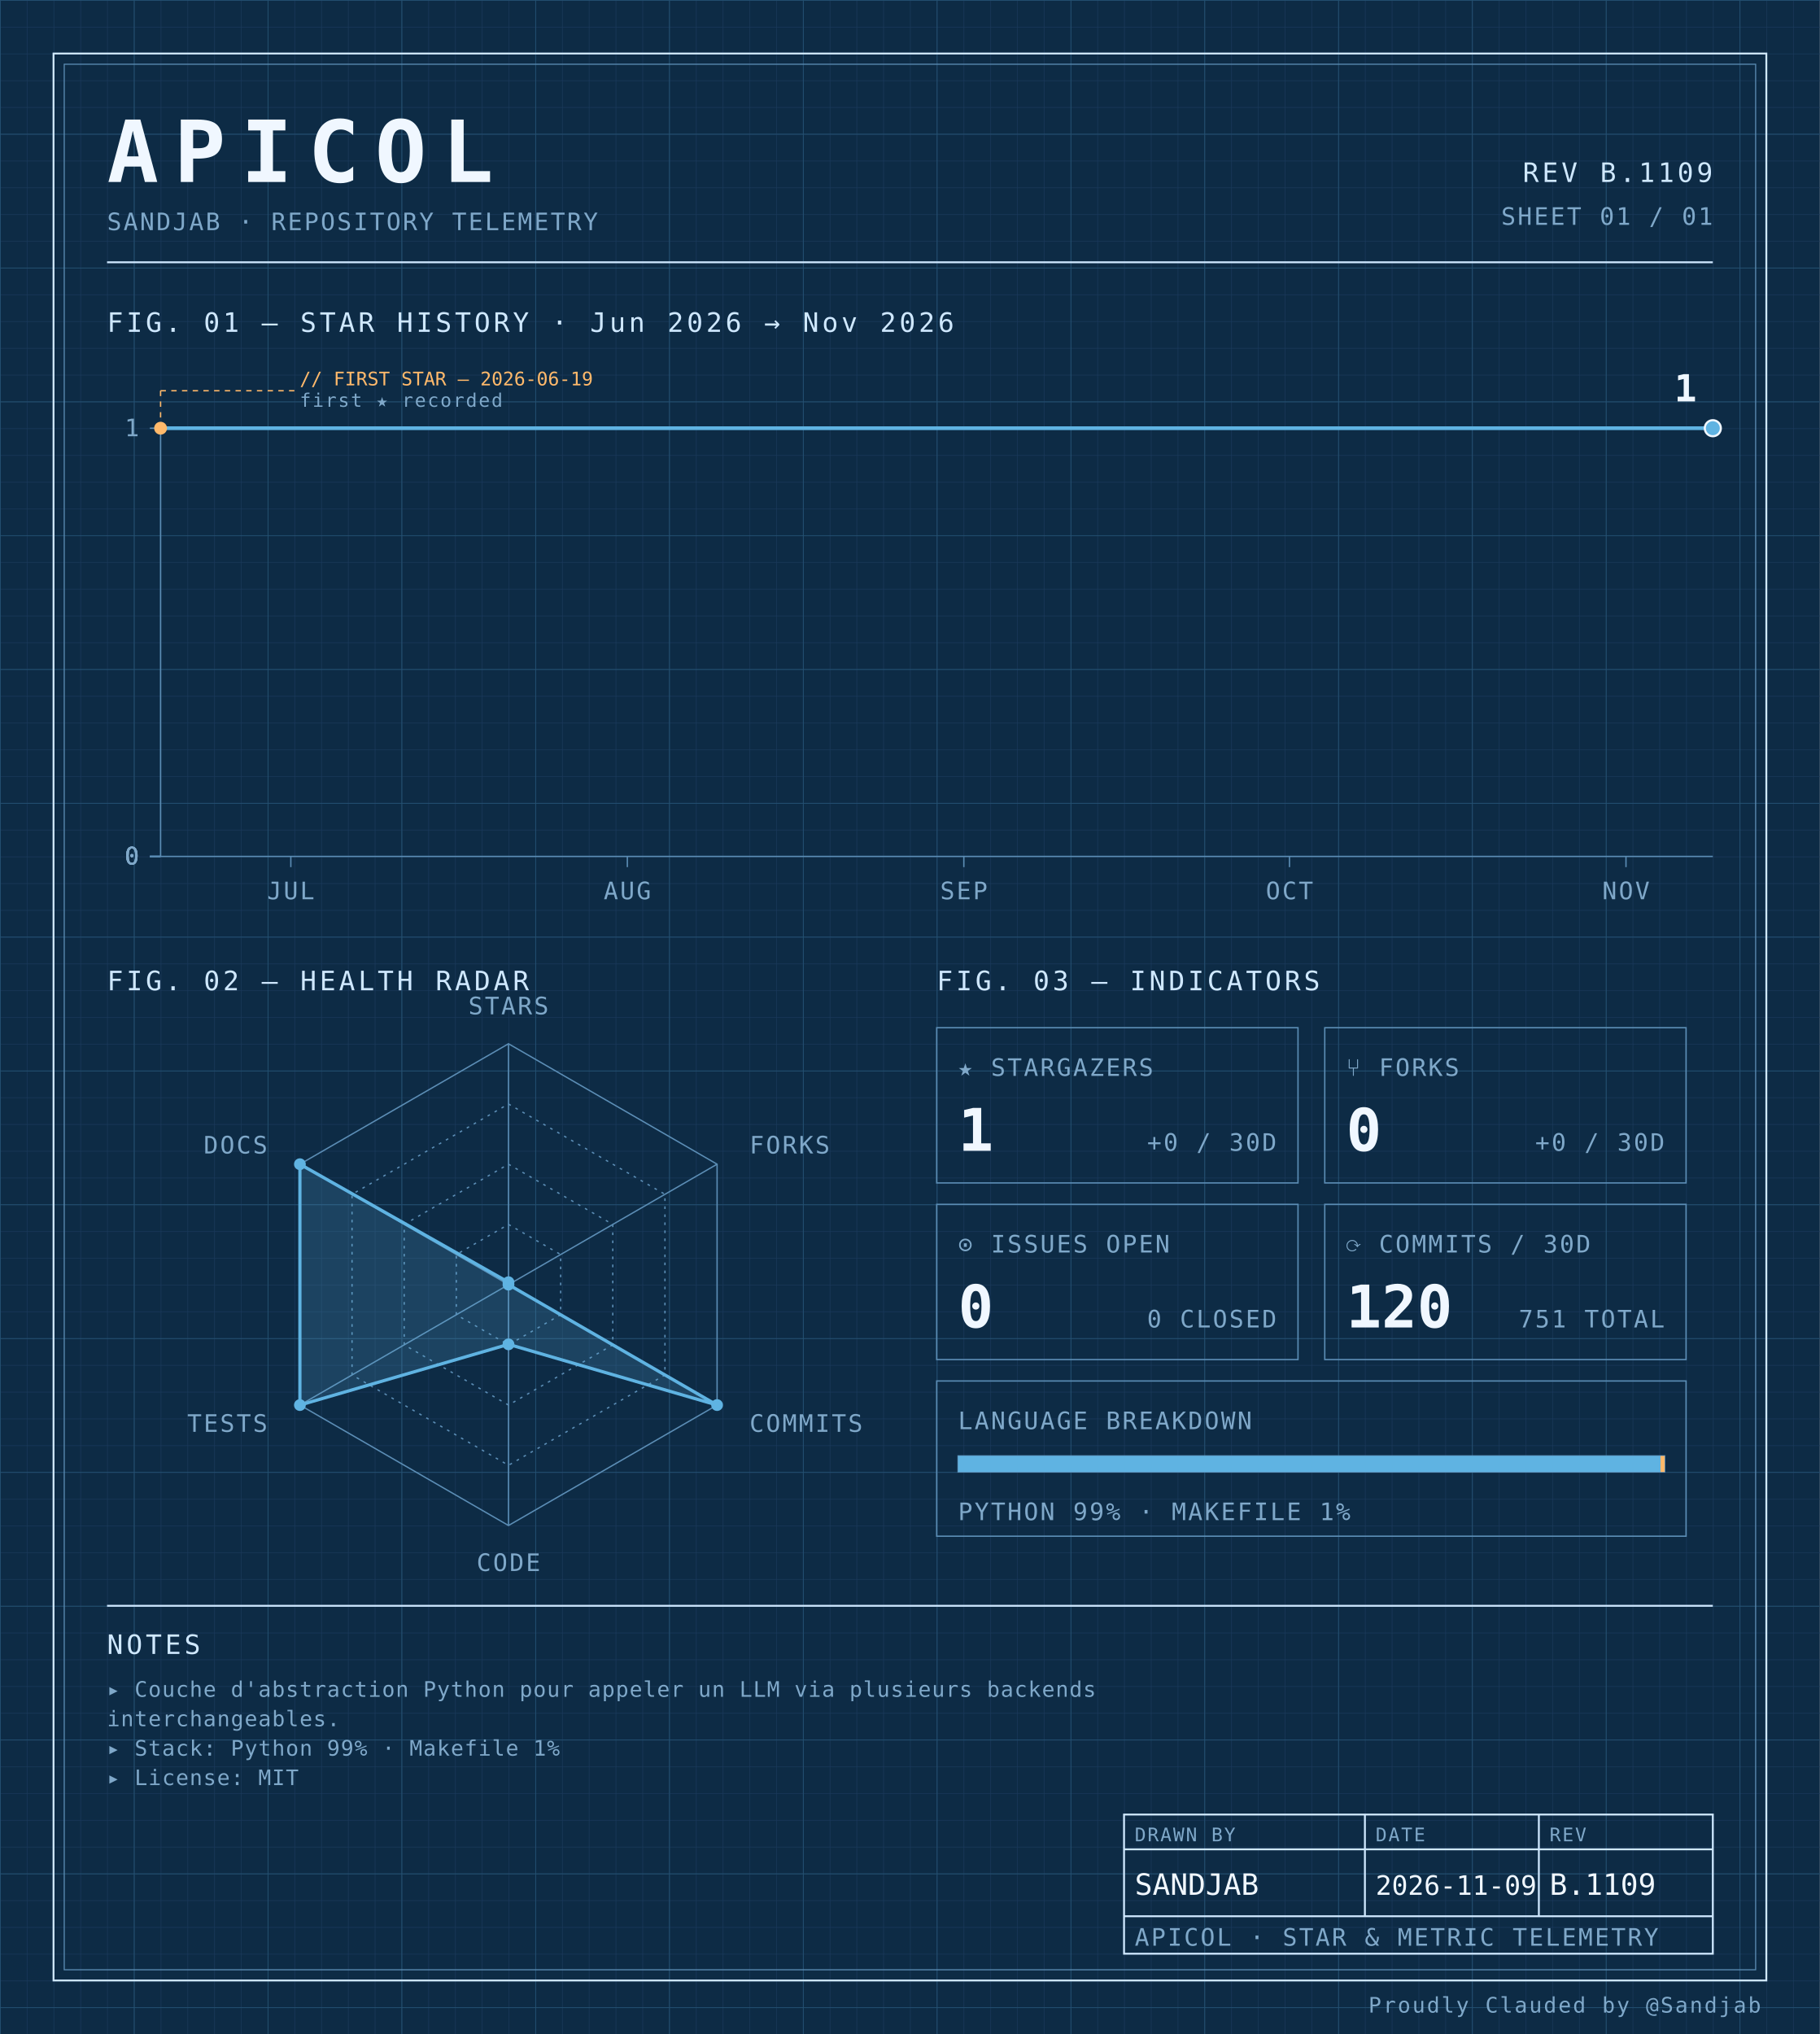
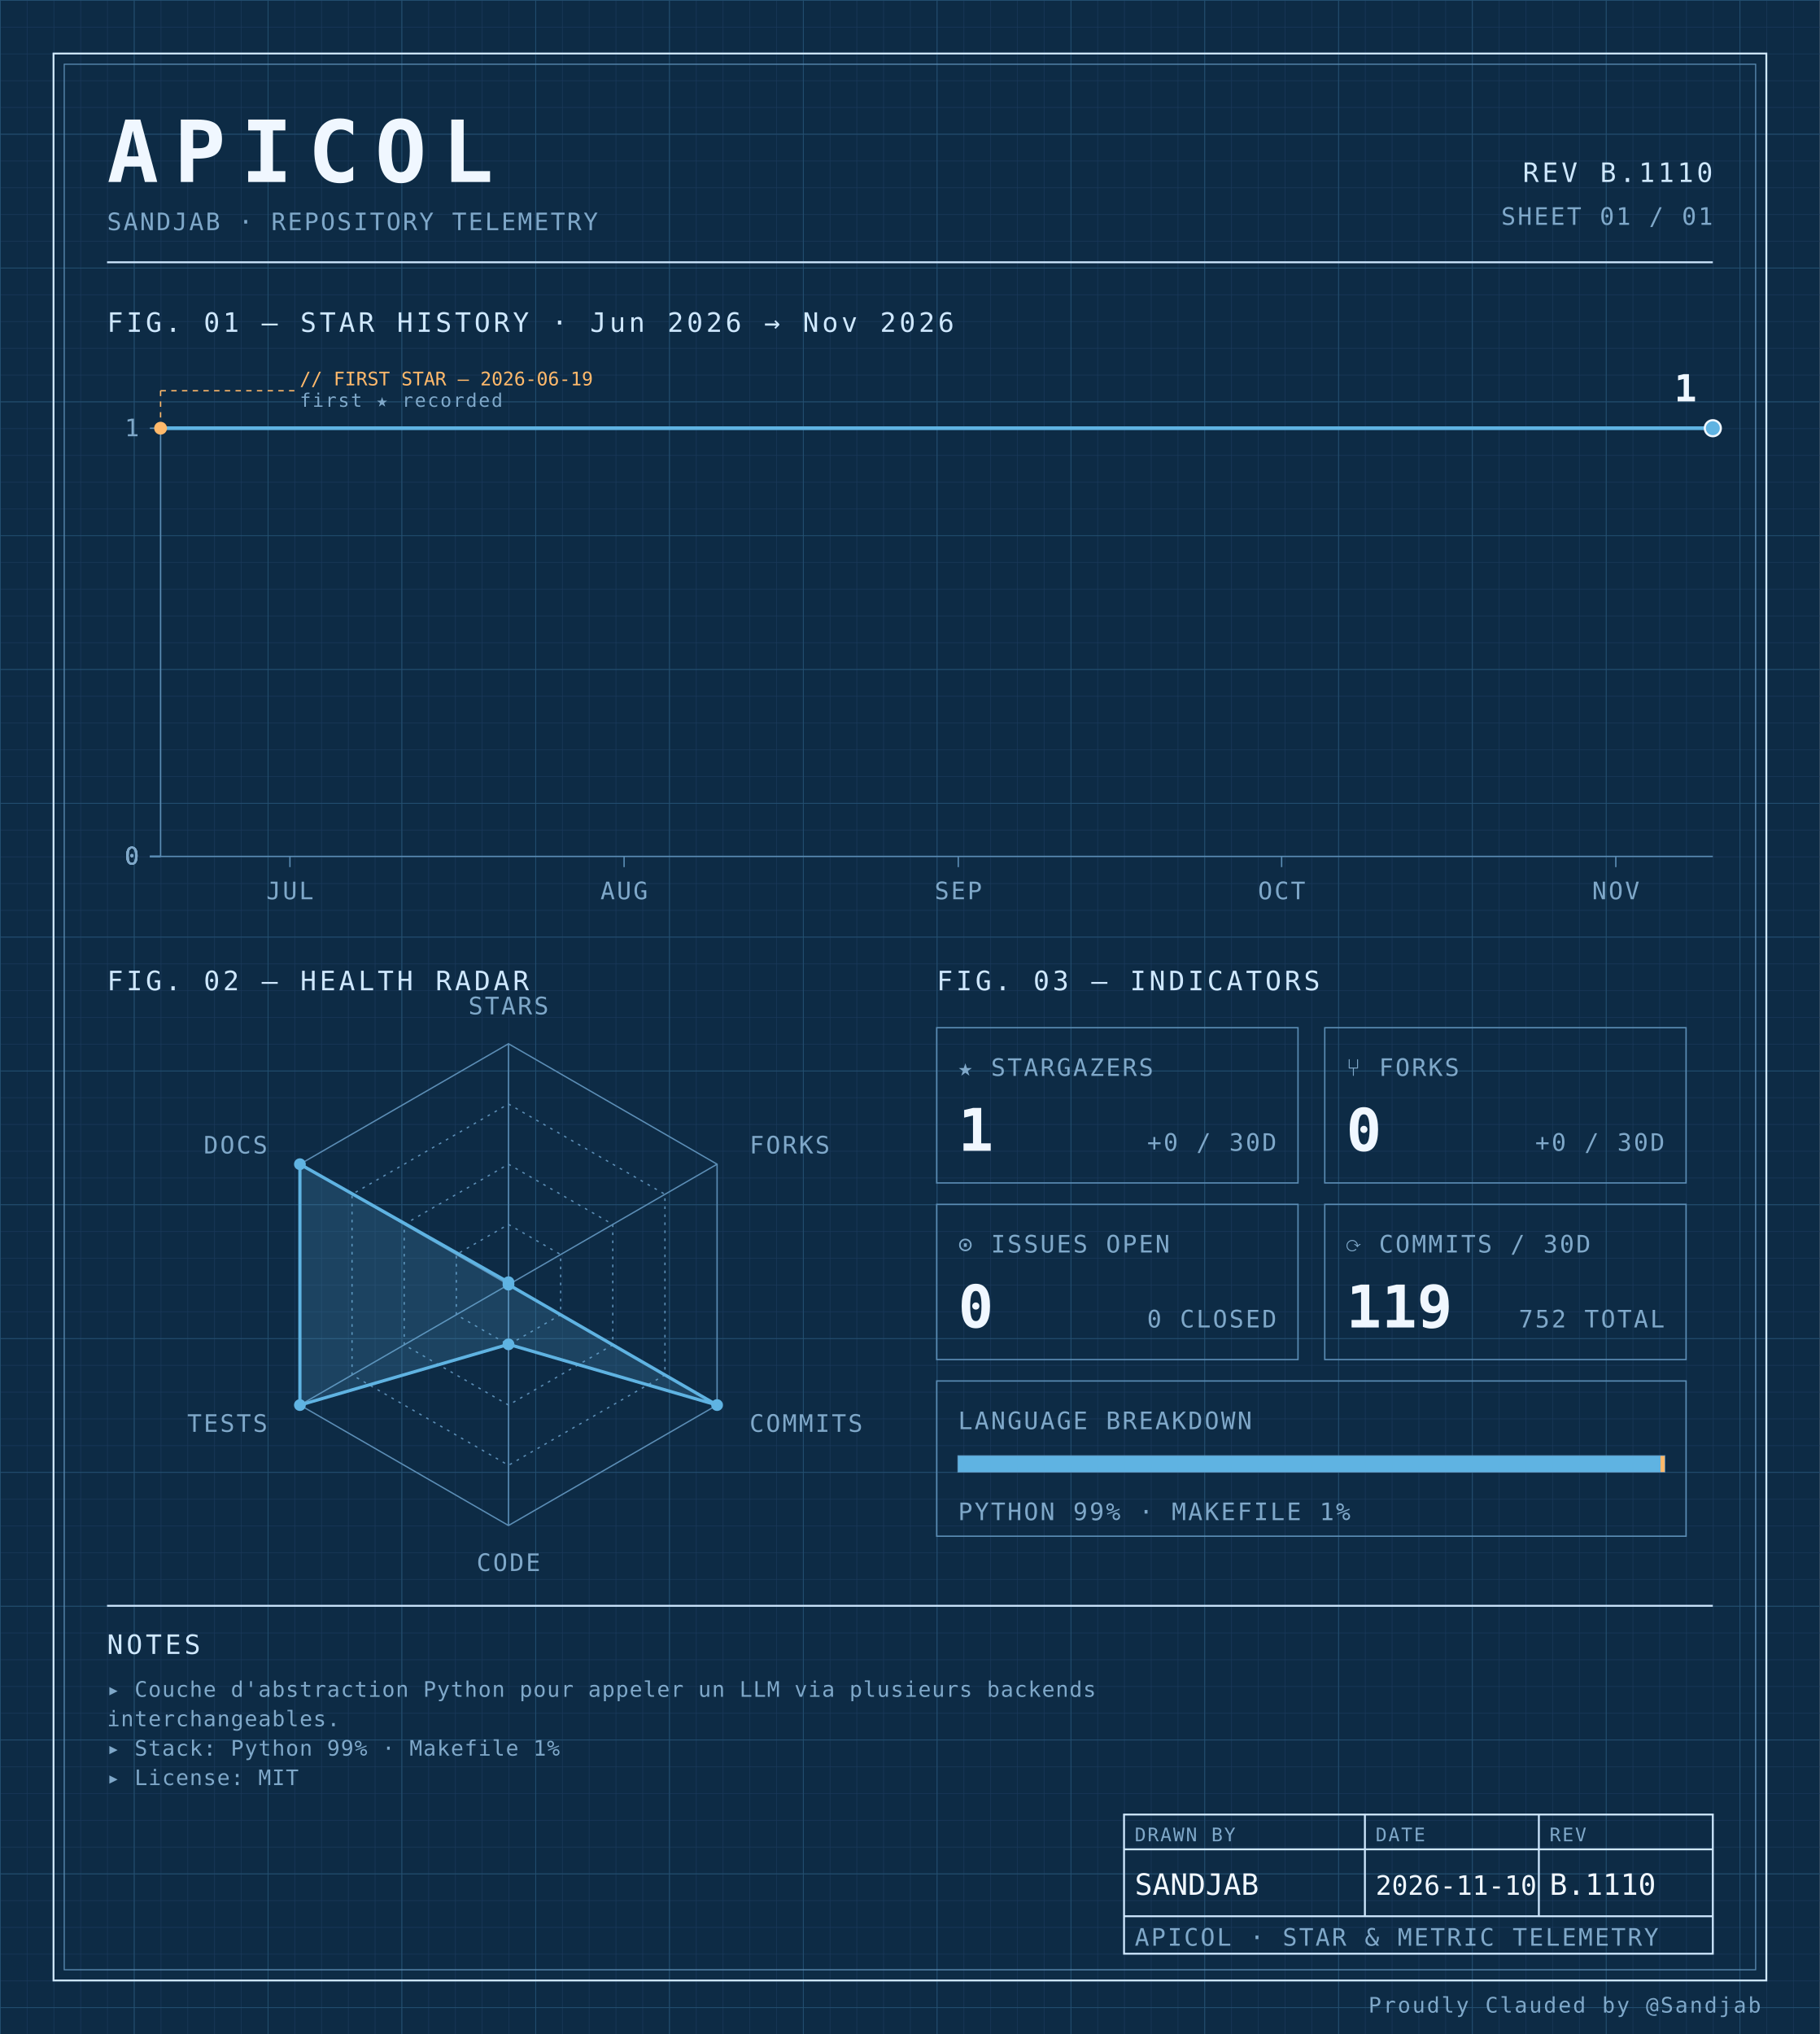
<svg xmlns="http://www.w3.org/2000/svg" width="100%" viewBox="0 0 680 760" role="img">
  <defs>
    <pattern id="grid-fine" width="10" height="10" patternUnits="userSpaceOnUse">
      <path d="M10 0H0V10" fill="none" stroke="#1a3a5c" stroke-width="0.4" />
    </pattern>
    <pattern id="grid-major" width="50" height="50" patternUnits="userSpaceOnUse">
      <path d="M50 0H0V50" fill="none" stroke="#245273" stroke-width="0.5" />
    </pattern>
  </defs>
  <rect x="0" y="0" width="680" height="760" fill="#0d2b45" />
  <rect x="0" y="0" width="680" height="760" fill="url(#grid-fine)" />
  <rect x="0" y="0" width="680" height="760" fill="url(#grid-major)" />
  <rect x="20" y="20" width="640" height="720" fill="none" stroke="#cfe8ff" stroke-width="0.7" />
  <rect x="24" y="24" width="632" height="712" fill="none" stroke="#5b8db5" stroke-width="0.4" />
  <text x="40" y="68" font-family="ui-monospace, 'SF Mono', 'JetBrains Mono', 'Cascadia Code', Consolas, monospace" font-size="32" font-weight="700" fill="#f0f7ff" text-anchor="start" letter-spacing="0.18em">APICOL</text>
  <text x="40" y="86" font-family="ui-monospace, 'SF Mono', 'JetBrains Mono', 'Cascadia Code', Consolas, monospace" font-size="9" font-weight="400" fill="#7fa8c9" text-anchor="start" letter-spacing="0.08em">SANDJAB · REPOSITORY TELEMETRY</text>
-   <text x="640" y="68" font-family="ui-monospace, 'SF Mono', 'JetBrains Mono', 'Cascadia Code', Consolas, monospace" font-size="10" font-weight="400" fill="#cfe8ff" text-anchor="end" letter-spacing="0.12em">REV B.1109</text>
+   <text x="640" y="68" font-family="ui-monospace, 'SF Mono', 'JetBrains Mono', 'Cascadia Code', Consolas, monospace" font-size="10" font-weight="400" fill="#cfe8ff" text-anchor="end" letter-spacing="0.12em">REV B.1110</text>
  <text x="640" y="84" font-family="ui-monospace, 'SF Mono', 'JetBrains Mono', 'Cascadia Code', Consolas, monospace" font-size="9" font-weight="400" fill="#7fa8c9" text-anchor="end" letter-spacing="0.08em">SHEET 01 / 01</text>
  <line x1="40" y1="98" x2="640" y2="98" stroke="#cfe8ff" stroke-width="0.7" />
  <text x="40" y="124" font-family="ui-monospace, 'SF Mono', 'JetBrains Mono', 'Cascadia Code', Consolas, monospace" font-size="10" font-weight="400" fill="#cfe8ff" text-anchor="start" letter-spacing="0.12em">FIG. 01 — STAR HISTORY · Jun 2026 → Nov 2026</text>
  <line x1="60" y1="160" x2="60" y2="320" stroke="#5b8db5" stroke-width="0.5" />
  <line x1="60" y1="320" x2="640" y2="320" stroke="#5b8db5" stroke-width="0.5" />
  <line x1="56" y1="320.0" x2="60" y2="320.0" stroke="#5b8db5" stroke-width="0.5" />
  <text x="52" y="323.0" font-family="ui-monospace, 'SF Mono', 'JetBrains Mono', 'Cascadia Code', Consolas, monospace" font-size="9" font-weight="400" fill="#7fa8c9" text-anchor="end" letter-spacing="0.08em">0</text>
  <line x1="56" y1="320.0" x2="60" y2="320.0" stroke="#5b8db5" stroke-width="0.5" />
  <text x="52" y="323.0" font-family="ui-monospace, 'SF Mono', 'JetBrains Mono', 'Cascadia Code', Consolas, monospace" font-size="9" font-weight="400" fill="#7fa8c9" text-anchor="end" letter-spacing="0.08em">0</text>
  <line x1="56" y1="320.0" x2="60" y2="320.0" stroke="#5b8db5" stroke-width="0.5" />
  <text x="52" y="323.0" font-family="ui-monospace, 'SF Mono', 'JetBrains Mono', 'Cascadia Code', Consolas, monospace" font-size="9" font-weight="400" fill="#7fa8c9" text-anchor="end" letter-spacing="0.08em">0</text>
  <line x1="56" y1="320.0" x2="60" y2="320.0" stroke="#5b8db5" stroke-width="0.5" />
  <text x="52" y="323.0" font-family="ui-monospace, 'SF Mono', 'JetBrains Mono', 'Cascadia Code', Consolas, monospace" font-size="9" font-weight="400" fill="#7fa8c9" text-anchor="end" letter-spacing="0.08em">0</text>
  <line x1="56" y1="160.0" x2="60" y2="160.0" stroke="#5b8db5" stroke-width="0.5" />
  <text x="52" y="163.0" font-family="ui-monospace, 'SF Mono', 'JetBrains Mono', 'Cascadia Code', Consolas, monospace" font-size="9" font-weight="400" fill="#7fa8c9" text-anchor="end" letter-spacing="0.08em">1</text>
-   <line x1="108.671" y1="320" x2="108.671" y2="324" stroke="#5b8db5" stroke-width="0.5" />
-   <text x="108.671" y="336" font-family="ui-monospace, 'SF Mono', 'JetBrains Mono', 'Cascadia Code', Consolas, monospace" font-size="9" font-weight="400" fill="#7fa8c9" text-anchor="middle" letter-spacing="0.08em">JUL</text>
-   <line x1="234.406" y1="320" x2="234.406" y2="324" stroke="#5b8db5" stroke-width="0.5" />
-   <text x="234.406" y="336" font-family="ui-monospace, 'SF Mono', 'JetBrains Mono', 'Cascadia Code', Consolas, monospace" font-size="9" font-weight="400" fill="#7fa8c9" text-anchor="middle" letter-spacing="0.08em">AUG</text>
-   <line x1="360.14" y1="320" x2="360.14" y2="324" stroke="#5b8db5" stroke-width="0.5" />
-   <text x="360.14" y="336" font-family="ui-monospace, 'SF Mono', 'JetBrains Mono', 'Cascadia Code', Consolas, monospace" font-size="9" font-weight="400" fill="#7fa8c9" text-anchor="middle" letter-spacing="0.08em">SEP</text>
-   <line x1="481.818" y1="320" x2="481.818" y2="324" stroke="#5b8db5" stroke-width="0.5" />
-   <text x="481.818" y="336" font-family="ui-monospace, 'SF Mono', 'JetBrains Mono', 'Cascadia Code', Consolas, monospace" font-size="9" font-weight="400" fill="#7fa8c9" text-anchor="middle" letter-spacing="0.08em">OCT</text>
-   <line x1="607.552" y1="320" x2="607.552" y2="324" stroke="#5b8db5" stroke-width="0.5" />
-   <text x="607.552" y="336" font-family="ui-monospace, 'SF Mono', 'JetBrains Mono', 'Cascadia Code', Consolas, monospace" font-size="9" font-weight="400" fill="#7fa8c9" text-anchor="middle" letter-spacing="0.08em">NOV</text>
-   <path d="M 60.00,160.00 L 104.62,160.00 149.23,160.00 193.85,160.00 238.46,160.00 283.08,160.00 327.69,160.00 372.31,160.00 416.92,160.00 461.54,160.00 506.15,160.00 550.77,160.00 595.38,160.00 640.00,160.00 640.00,160.00" fill="none" stroke="#5fb3e2" stroke-width="1.4" stroke-linejoin="round" stroke-linecap="round" />
+   <line x1="108.333" y1="320" x2="108.333" y2="324" stroke="#5b8db5" stroke-width="0.5" />
+   <text x="108.333" y="336" font-family="ui-monospace, 'SF Mono', 'JetBrains Mono', 'Cascadia Code', Consolas, monospace" font-size="9" font-weight="400" fill="#7fa8c9" text-anchor="middle" letter-spacing="0.08em">JUL</text>
+   <line x1="233.194" y1="320" x2="233.194" y2="324" stroke="#5b8db5" stroke-width="0.5" />
+   <text x="233.194" y="336" font-family="ui-monospace, 'SF Mono', 'JetBrains Mono', 'Cascadia Code', Consolas, monospace" font-size="9" font-weight="400" fill="#7fa8c9" text-anchor="middle" letter-spacing="0.08em">AUG</text>
+   <line x1="358.056" y1="320" x2="358.056" y2="324" stroke="#5b8db5" stroke-width="0.5" />
+   <text x="358.056" y="336" font-family="ui-monospace, 'SF Mono', 'JetBrains Mono', 'Cascadia Code', Consolas, monospace" font-size="9" font-weight="400" fill="#7fa8c9" text-anchor="middle" letter-spacing="0.08em">SEP</text>
+   <line x1="478.889" y1="320" x2="478.889" y2="324" stroke="#5b8db5" stroke-width="0.5" />
+   <text x="478.889" y="336" font-family="ui-monospace, 'SF Mono', 'JetBrains Mono', 'Cascadia Code', Consolas, monospace" font-size="9" font-weight="400" fill="#7fa8c9" text-anchor="middle" letter-spacing="0.08em">OCT</text>
+   <line x1="603.75" y1="320" x2="603.75" y2="324" stroke="#5b8db5" stroke-width="0.5" />
+   <text x="603.75" y="336" font-family="ui-monospace, 'SF Mono', 'JetBrains Mono', 'Cascadia Code', Consolas, monospace" font-size="9" font-weight="400" fill="#7fa8c9" text-anchor="middle" letter-spacing="0.08em">NOV</text>
+   <path d="M 60.00,160.00 L 108.33,160.00 156.67,160.00 205.00,160.00 253.33,160.00 301.67,160.00 350.00,160.00 398.33,160.00 446.67,160.00 495.00,160.00 543.33,160.00 591.67,160.00 640.00,160.00 640.00,160.00" fill="none" stroke="#5fb3e2" stroke-width="1.4" stroke-linejoin="round" stroke-linecap="round" />
  <circle cx="60.0" cy="160.0" r="2.4" fill="#ffb96b" />
  <line x1="60.0" y1="160.0" x2="60.0" y2="146" stroke="#ffb96b" stroke-width="0.5" stroke-dasharray="2,2" fill="none" />
  <line x1="60.0" y1="146" x2="110.0" y2="146" stroke="#ffb96b" stroke-width="0.5" stroke-dasharray="2,2" fill="none" />
  <text x="112.0" y="144" font-family="ui-monospace, 'SF Mono', 'JetBrains Mono', 'Cascadia Code', Consolas, monospace" font-size="7" font-weight="400" fill="#ffb96b" text-anchor="start" letter-spacing="normal">// FIRST STAR — 2026-06-19</text>
  <text x="112.0" y="152" font-family="ui-monospace, 'SF Mono', 'JetBrains Mono', 'Cascadia Code', Consolas, monospace" font-size="7" font-weight="400" fill="#7fa8c9" text-anchor="start" letter-spacing="0.08em">first ★ recorded</text>
  <circle cx="640.0" cy="160.0" r="3" fill="#5fb3e2" stroke="#f0f7ff" stroke-width="0.8" />
  <text x="634.0" y="150.0" font-family="ui-monospace, 'SF Mono', 'JetBrains Mono', 'Cascadia Code', Consolas, monospace" font-size="14" font-weight="700" fill="#f0f7ff" text-anchor="end" letter-spacing="normal">1</text>
  <text x="40" y="370" font-family="ui-monospace, 'SF Mono', 'JetBrains Mono', 'Cascadia Code', Consolas, monospace" font-size="10" font-weight="400" fill="#cfe8ff" text-anchor="start" letter-spacing="0.12em">FIG. 02 — HEALTH RADAR</text>
  <g transform="translate(190 480)">
    <polygon points="0.00,-90.00 77.94,-45.00 77.94,45.00 0.00,90.00 -77.94,45.00 -77.94,-45.00" fill="none" stroke="#5b8db5" stroke-width="0.5" />
    <polygon points="0.00,-67.50 58.46,-33.75 58.46,33.75 0.00,67.50 -58.46,33.75 -58.46,-33.75" fill="none" stroke="#5b8db5" stroke-width="0.5" stroke-dasharray="1,2" />
    <polygon points="0.00,-45.00 38.97,-22.50 38.97,22.50 0.00,45.00 -38.97,22.50 -38.97,-22.50" fill="none" stroke="#5b8db5" stroke-width="0.5" stroke-dasharray="1,2" />
    <polygon points="0.00,-22.50 19.49,-11.25 19.49,11.25 0.00,22.50 -19.49,11.25 -19.49,-11.25" fill="none" stroke="#5b8db5" stroke-width="0.5" stroke-dasharray="1,2" />
    <line x1="0" y1="0" x2="0.00" y2="-90.00" stroke="#5b8db5" stroke-width="0.5" />
    <line x1="0" y1="0" x2="77.94" y2="-45.00" stroke="#5b8db5" stroke-width="0.5" />
    <line x1="0" y1="0" x2="77.94" y2="45.00" stroke="#5b8db5" stroke-width="0.5" />
    <line x1="0" y1="0" x2="0.00" y2="90.00" stroke="#5b8db5" stroke-width="0.5" />
    <line x1="0" y1="0" x2="-77.94" y2="45.00" stroke="#5b8db5" stroke-width="0.5" />
    <line x1="0" y1="0" x2="-77.94" y2="-45.00" stroke="#5b8db5" stroke-width="0.5" />
    <polygon points="0.00,-0.90 0.00,0.00 77.94,45.00 0.00,22.31 -77.94,45.00 -77.94,-45.00" fill="#5fb3e2" fill-opacity="0.18" stroke="#5fb3e2" stroke-width="1.2" />
    <circle cx="0.00" cy="-0.90" r="2.2" fill="#5fb3e2" />
    <circle cx="0.00" cy="0.00" r="2.2" fill="#5fb3e2" />
    <circle cx="77.94" cy="45.00" r="2.2" fill="#5fb3e2" />
    <circle cx="0.00" cy="22.31" r="2.2" fill="#5fb3e2" />
    <circle cx="-77.94" cy="45.00" r="2.2" fill="#5fb3e2" />
    <circle cx="-77.94" cy="-45.00" r="2.2" fill="#5fb3e2" />
    <text x="6.3681633555662356e-15" y="-101" font-family="ui-monospace, 'SF Mono', 'JetBrains Mono', 'Cascadia Code', Consolas, monospace" font-size="9" font-weight="400" fill="#7fa8c9" text-anchor="middle" letter-spacing="0.08em">STARS</text>
    <text x="90.067" y="-49" font-family="ui-monospace, 'SF Mono', 'JetBrains Mono', 'Cascadia Code', Consolas, monospace" font-size="9" font-weight="400" fill="#7fa8c9" text-anchor="start" letter-spacing="0.08em">FORKS</text>
    <text x="90.067" y="55" font-family="ui-monospace, 'SF Mono', 'JetBrains Mono', 'Cascadia Code', Consolas, monospace" font-size="9" font-weight="400" fill="#7fa8c9" text-anchor="start" letter-spacing="0.08em">COMMITS</text>
    <text x="6.3681633555662356e-15" y="107" font-family="ui-monospace, 'SF Mono', 'JetBrains Mono', 'Cascadia Code', Consolas, monospace" font-size="9" font-weight="400" fill="#7fa8c9" text-anchor="middle" letter-spacing="0.08em">CODE</text>
    <text x="-90.067" y="55" font-family="ui-monospace, 'SF Mono', 'JetBrains Mono', 'Cascadia Code', Consolas, monospace" font-size="9" font-weight="400" fill="#7fa8c9" text-anchor="end" letter-spacing="0.08em">TESTS</text>
    <text x="-90.067" y="-49" font-family="ui-monospace, 'SF Mono', 'JetBrains Mono', 'Cascadia Code', Consolas, monospace" font-size="9" font-weight="400" fill="#7fa8c9" text-anchor="end" letter-spacing="0.08em">DOCS</text>
  </g>
  <text x="350" y="370" font-family="ui-monospace, 'SF Mono', 'JetBrains Mono', 'Cascadia Code', Consolas, monospace" font-size="10" font-weight="400" fill="#cfe8ff" text-anchor="start" letter-spacing="0.12em">FIG. 03 — INDICATORS</text>
  <rect x="350" y="384" width="135" height="58" fill="none" stroke="#5b8db5" stroke-width="0.5" />
  <text x="358" y="402" font-family="ui-monospace, 'SF Mono', 'JetBrains Mono', 'Cascadia Code', Consolas, monospace" font-size="9" font-weight="400" fill="#7fa8c9" text-anchor="start" letter-spacing="0.08em">★ STARGAZERS</text>
  <text x="358" y="430" font-family="ui-monospace, 'SF Mono', 'JetBrains Mono', 'Cascadia Code', Consolas, monospace" font-size="22" font-weight="700" fill="#f0f7ff" text-anchor="start" letter-spacing="normal">1</text>
  <text x="477" y="430" font-family="ui-monospace, 'SF Mono', 'JetBrains Mono', 'Cascadia Code', Consolas, monospace" font-size="9" font-weight="400" fill="#7fa8c9" text-anchor="end" letter-spacing="0.08em">+0 / 30D</text>
  <rect x="495" y="384" width="135" height="58" fill="none" stroke="#5b8db5" stroke-width="0.5" />
  <text x="503" y="402" font-family="ui-monospace, 'SF Mono', 'JetBrains Mono', 'Cascadia Code', Consolas, monospace" font-size="9" font-weight="400" fill="#7fa8c9" text-anchor="start" letter-spacing="0.08em">⑂ FORKS</text>
  <text x="503" y="430" font-family="ui-monospace, 'SF Mono', 'JetBrains Mono', 'Cascadia Code', Consolas, monospace" font-size="22" font-weight="700" fill="#f0f7ff" text-anchor="start" letter-spacing="normal">0</text>
  <text x="622" y="430" font-family="ui-monospace, 'SF Mono', 'JetBrains Mono', 'Cascadia Code', Consolas, monospace" font-size="9" font-weight="400" fill="#7fa8c9" text-anchor="end" letter-spacing="0.08em">+0 / 30D</text>
  <rect x="350" y="450" width="135" height="58" fill="none" stroke="#5b8db5" stroke-width="0.5" />
  <text x="358" y="468" font-family="ui-monospace, 'SF Mono', 'JetBrains Mono', 'Cascadia Code', Consolas, monospace" font-size="9" font-weight="400" fill="#7fa8c9" text-anchor="start" letter-spacing="0.08em">⊙ ISSUES OPEN</text>
  <text x="358" y="496" font-family="ui-monospace, 'SF Mono', 'JetBrains Mono', 'Cascadia Code', Consolas, monospace" font-size="22" font-weight="700" fill="#f0f7ff" text-anchor="start" letter-spacing="normal">0</text>
  <text x="477" y="496" font-family="ui-monospace, 'SF Mono', 'JetBrains Mono', 'Cascadia Code', Consolas, monospace" font-size="9" font-weight="400" fill="#7fa8c9" text-anchor="end" letter-spacing="0.08em">0 CLOSED</text>
  <rect x="495" y="450" width="135" height="58" fill="none" stroke="#5b8db5" stroke-width="0.5" />
  <text x="503" y="468" font-family="ui-monospace, 'SF Mono', 'JetBrains Mono', 'Cascadia Code', Consolas, monospace" font-size="9" font-weight="400" fill="#7fa8c9" text-anchor="start" letter-spacing="0.08em">⟳ COMMITS / 30D</text>
-   <text x="503" y="496" font-family="ui-monospace, 'SF Mono', 'JetBrains Mono', 'Cascadia Code', Consolas, monospace" font-size="22" font-weight="700" fill="#f0f7ff" text-anchor="start" letter-spacing="normal">120</text>
-   <text x="622" y="496" font-family="ui-monospace, 'SF Mono', 'JetBrains Mono', 'Cascadia Code', Consolas, monospace" font-size="9" font-weight="400" fill="#7fa8c9" text-anchor="end" letter-spacing="0.08em">751 TOTAL</text>
+   <text x="503" y="496" font-family="ui-monospace, 'SF Mono', 'JetBrains Mono', 'Cascadia Code', Consolas, monospace" font-size="22" font-weight="700" fill="#f0f7ff" text-anchor="start" letter-spacing="normal">119</text>
+   <text x="622" y="496" font-family="ui-monospace, 'SF Mono', 'JetBrains Mono', 'Cascadia Code', Consolas, monospace" font-size="9" font-weight="400" fill="#7fa8c9" text-anchor="end" letter-spacing="0.08em">752 TOTAL</text>
  <rect x="350" y="516" width="280" height="58" fill="none" stroke="#5b8db5" stroke-width="0.5" />
  <text x="358" y="534" font-family="ui-monospace, 'SF Mono', 'JetBrains Mono', 'Cascadia Code', Consolas, monospace" font-size="9" font-weight="400" fill="#7fa8c9" text-anchor="start" letter-spacing="0.08em">LANGUAGE BREAKDOWN</text>
  <rect x="358" y="544" width="264" height="6" fill="none" stroke="#5b8db5" stroke-width="0.5" />
  <rect x="358" y="544" width="262.46" height="6" fill="#5fb3e2" />
  <rect x="620.456" y="544" width="1.54" height="6" fill="#ffb96b" />
  <text x="358" y="568" font-family="ui-monospace, 'SF Mono', 'JetBrains Mono', 'Cascadia Code', Consolas, monospace" font-size="9" font-weight="400" fill="#7fa8c9" text-anchor="start" letter-spacing="0.08em">PYTHON 99% · MAKEFILE 1%</text>
  <line x1="40" y1="600" x2="640" y2="600" stroke="#cfe8ff" stroke-width="0.7" />
  <text x="40" y="618" font-family="ui-monospace, 'SF Mono', 'JetBrains Mono', 'Cascadia Code', Consolas, monospace" font-size="10" font-weight="400" fill="#cfe8ff" text-anchor="start" letter-spacing="0.12em">NOTES</text>
  <text x="40" y="634" font-family="ui-monospace, 'SF Mono', 'JetBrains Mono', 'Cascadia Code', Consolas, monospace" font-size="8" font-weight="400" fill="#7fa8c9" text-anchor="start" letter-spacing="0.04em">▸ Couche d'abstraction Python pour appeler un LLM via plusieurs backends</text>
  <text x="40" y="645" font-family="ui-monospace, 'SF Mono', 'JetBrains Mono', 'Cascadia Code', Consolas, monospace" font-size="8" font-weight="400" fill="#7fa8c9" text-anchor="start" letter-spacing="0.04em">  interchangeables.</text>
  <text x="40" y="656" font-family="ui-monospace, 'SF Mono', 'JetBrains Mono', 'Cascadia Code', Consolas, monospace" font-size="8" font-weight="400" fill="#7fa8c9" text-anchor="start" letter-spacing="0.04em">▸ Stack: Python 99% · Makefile 1%</text>
  <text x="40" y="667" font-family="ui-monospace, 'SF Mono', 'JetBrains Mono', 'Cascadia Code', Consolas, monospace" font-size="8" font-weight="400" fill="#7fa8c9" text-anchor="start" letter-spacing="0.04em">▸ License: MIT</text>
  <rect x="420" y="678" width="220" height="52" fill="none" stroke="#cfe8ff" stroke-width="0.7" />
  <line x1="420" y1="691" x2="640" y2="691" stroke="#cfe8ff" stroke-width="0.7" />
  <line x1="420" y1="716" x2="640" y2="716" stroke="#cfe8ff" stroke-width="0.7" />
  <line x1="510" y1="678" x2="510" y2="716" stroke="#cfe8ff" stroke-width="0.7" />
  <line x1="575" y1="678" x2="575" y2="716" stroke="#cfe8ff" stroke-width="0.7" />
  <text x="424" y="688" font-family="ui-monospace, 'SF Mono', 'JetBrains Mono', 'Cascadia Code', Consolas, monospace" font-size="7" font-weight="400" fill="#7fa8c9" text-anchor="start" letter-spacing="0.08em">DRAWN BY</text>
  <text x="514" y="688" font-family="ui-monospace, 'SF Mono', 'JetBrains Mono', 'Cascadia Code', Consolas, monospace" font-size="7" font-weight="400" fill="#7fa8c9" text-anchor="start" letter-spacing="0.08em">DATE</text>
  <text x="579" y="688" font-family="ui-monospace, 'SF Mono', 'JetBrains Mono', 'Cascadia Code', Consolas, monospace" font-size="7" font-weight="400" fill="#7fa8c9" text-anchor="start" letter-spacing="0.08em">REV</text>
  <text x="424" y="708" font-family="ui-monospace, 'SF Mono', 'JetBrains Mono', 'Cascadia Code', Consolas, monospace" font-size="11" font-weight="400" fill="#f0f7ff" text-anchor="start" letter-spacing="normal">SANDJAB</text>
-   <text x="514" y="708" font-family="ui-monospace, 'SF Mono', 'JetBrains Mono', 'Cascadia Code', Consolas, monospace" font-size="10" font-weight="400" fill="#f0f7ff" text-anchor="start" letter-spacing="normal">2026-11-09</text>
-   <text x="579" y="708" font-family="ui-monospace, 'SF Mono', 'JetBrains Mono', 'Cascadia Code', Consolas, monospace" font-size="11" font-weight="400" fill="#f0f7ff" text-anchor="start" letter-spacing="normal">B.1109</text>
+   <text x="514" y="708" font-family="ui-monospace, 'SF Mono', 'JetBrains Mono', 'Cascadia Code', Consolas, monospace" font-size="10" font-weight="400" fill="#f0f7ff" text-anchor="start" letter-spacing="normal">2026-11-10</text>
+   <text x="579" y="708" font-family="ui-monospace, 'SF Mono', 'JetBrains Mono', 'Cascadia Code', Consolas, monospace" font-size="11" font-weight="400" fill="#f0f7ff" text-anchor="start" letter-spacing="normal">B.1110</text>
  <text x="424" y="727" font-family="ui-monospace, 'SF Mono', 'JetBrains Mono', 'Cascadia Code', Consolas, monospace" font-size="9" font-weight="400" fill="#7fa8c9" text-anchor="start" letter-spacing="0.08em">APICOL · STAR &amp; METRIC TELEMETRY</text>
  <text x="658" y="752" font-family="ui-monospace, 'SF Mono', 'JetBrains Mono', 'Cascadia Code', Consolas, monospace" font-size="8" font-weight="400" fill="#7fa8c9" text-anchor="end" letter-spacing="0.08em">Proudly Clauded by @Sandjab</text>
</svg>
